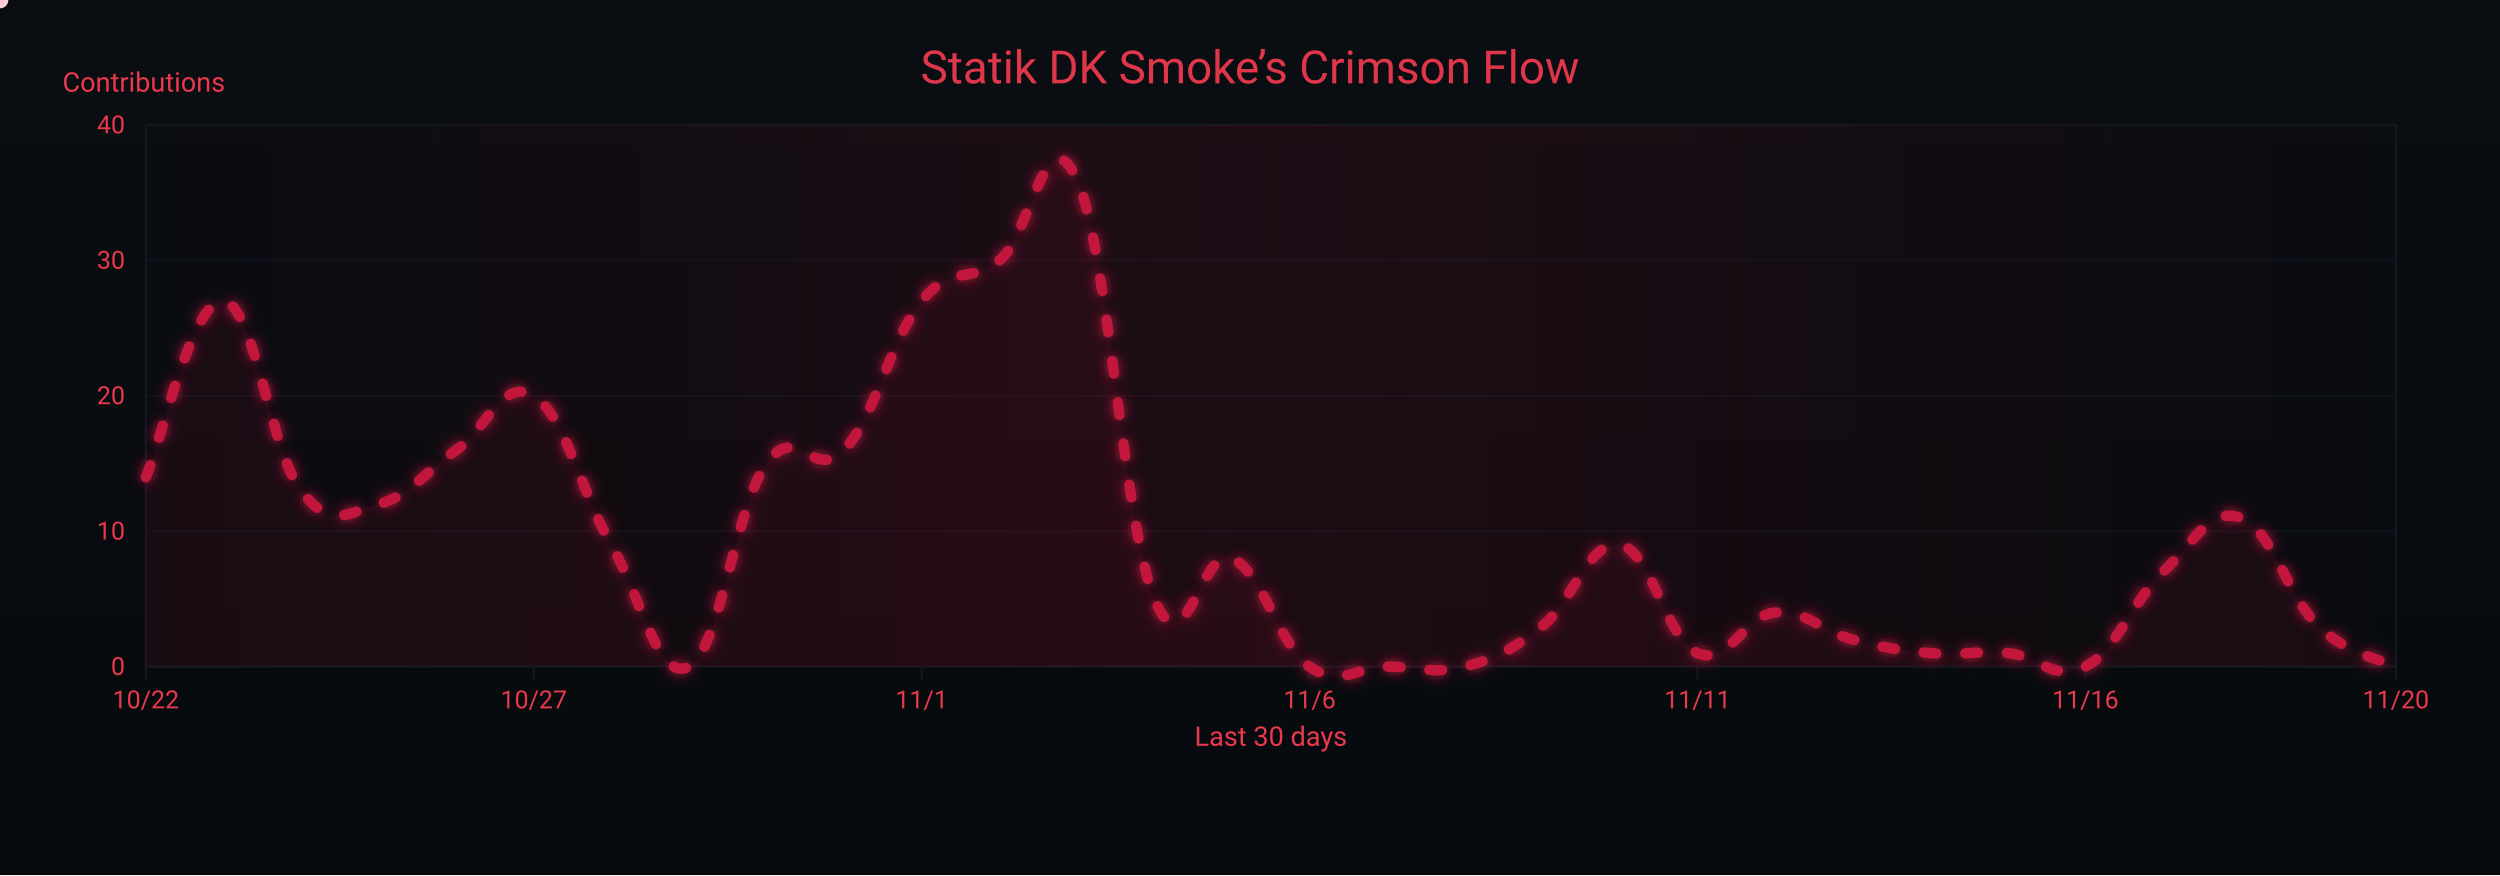
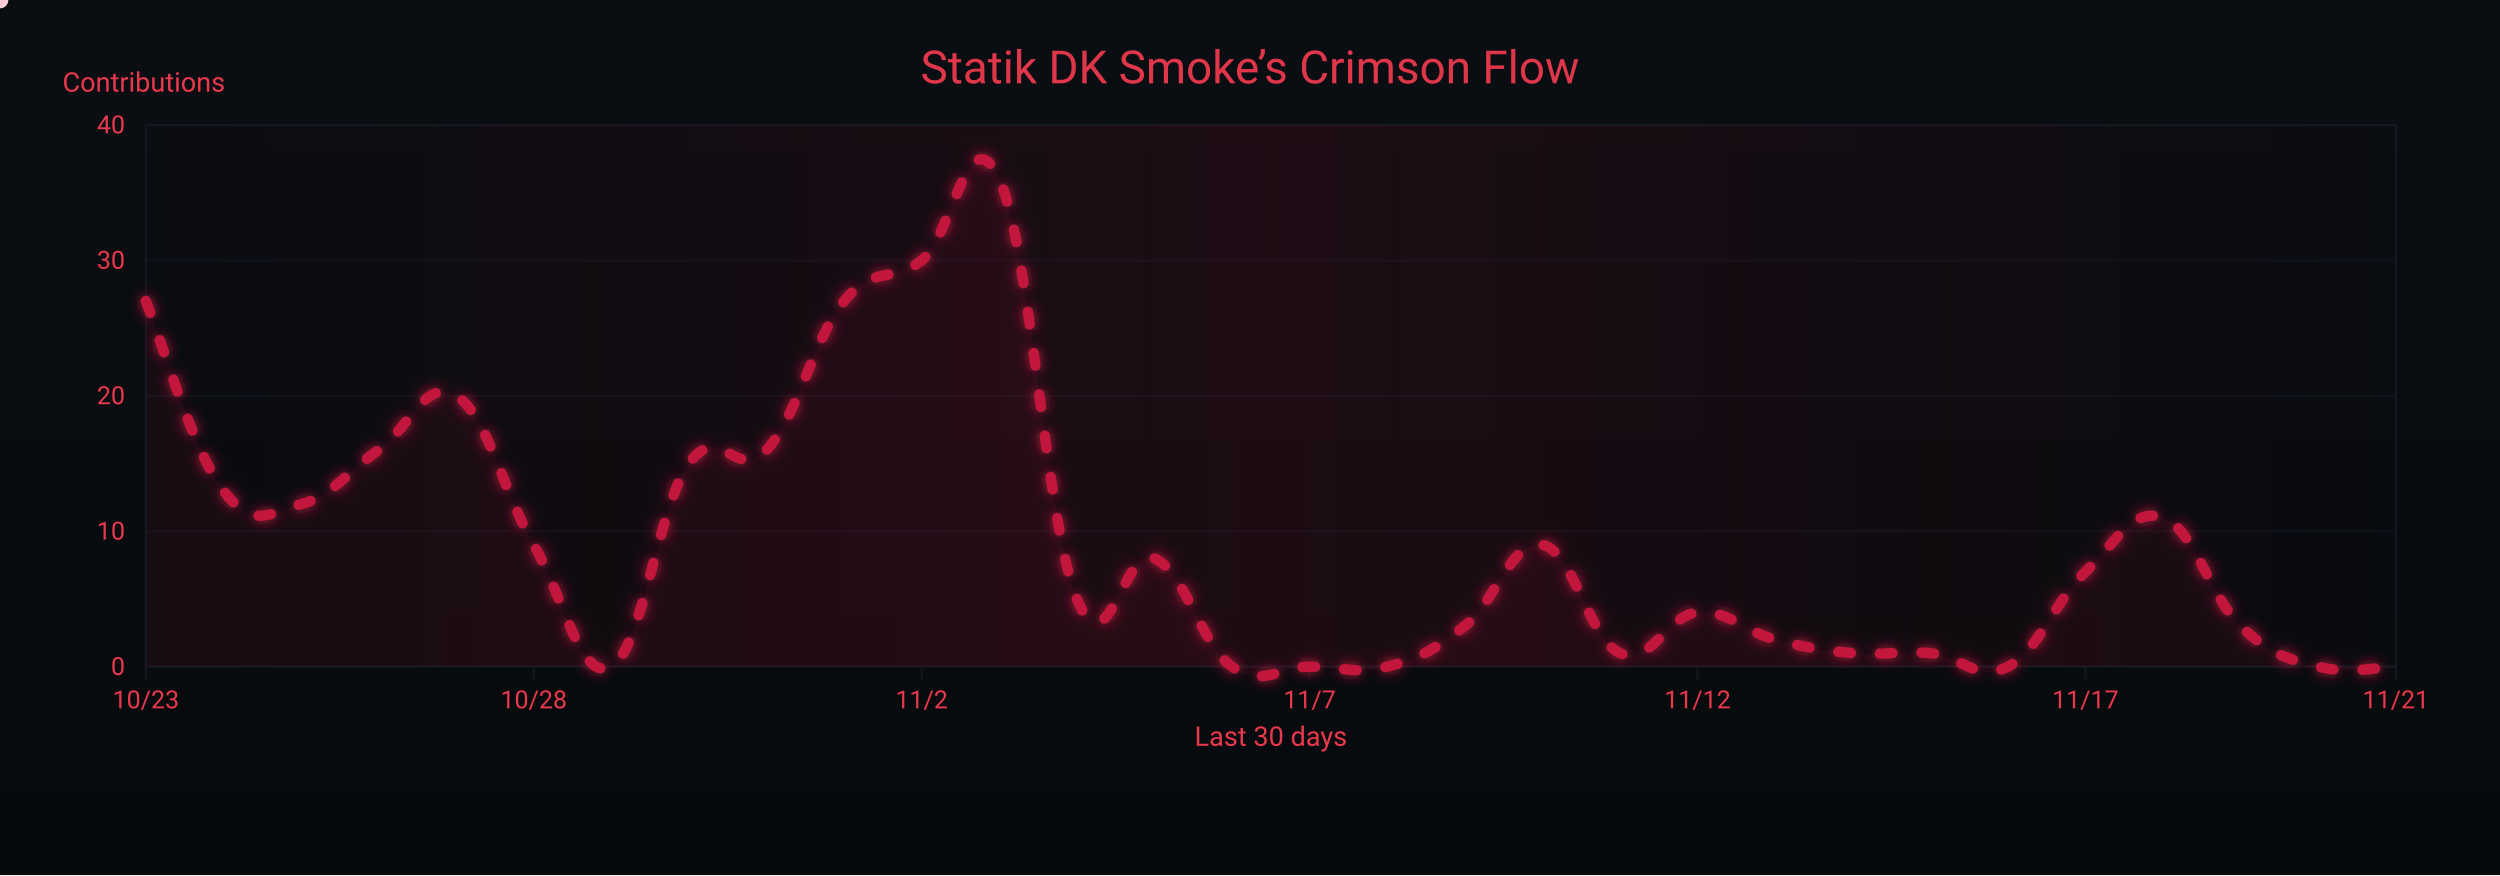
<svg xmlns="http://www.w3.org/2000/svg" width="1200" height="420" viewBox="0 0 1200 420" role="img" aria-label="Crimson Flow Graph">
  <defs>
    <linearGradient id="bgGrad" x1="0" y1="0" x2="0" y2="1">
      <stop offset="0%" stop-color="#0a0d12" />
      <stop offset="100%" stop-color="#070a0d" />
    </linearGradient>
    <filter id="glow">
      <feGaussianBlur stdDeviation="3" result="b1" />
      <feMerge>
        <feMergeNode in="b1" />
        <feMergeNode in="SourceGraphic" />
      </feMerge>
    </filter>
    <linearGradient id="sheen" x1="0" y1="0" x2="1" y2="0">
      <stop offset="0%" stop-color="#9b0e2a" stop-opacity="0" />
      <stop offset="50%" stop-color="#9b0e2a" stop-opacity=".14" />
      <stop offset="100%" stop-color="#9b0e2a" stop-opacity="0" />
      <animateTransform attributeName="gradientTransform" type="translate" from="-1 0" to="1 0" dur="9s" repeatCount="indefinite" />
    </linearGradient>
  </defs>
  <rect width="1200" height="420" fill="url(#bgGrad)" />
  <rect x="70" y="60" width="1080" height="260" fill="none" stroke="#121821" stroke-width="1" />
  <g font-family="ui-sans-serif,system-ui,-apple-system,Segoe UI,Roboto,Ubuntu,Arial" font-size="12">
    <path d="M70,320.0 H1150" stroke="#121821" stroke-width="1" opacity="0.6" />
    <text x="60" y="324.0" text-anchor="end" fill="#ea384c">0</text>
    <path d="M70,255.0 H1150" stroke="#121821" stroke-width="1" opacity="0.6" />
    <text x="60" y="259.0" text-anchor="end" fill="#ea384c">10</text>
    <path d="M70,190.0 H1150" stroke="#121821" stroke-width="1" opacity="0.6" />
    <text x="60" y="194.0" text-anchor="end" fill="#ea384c">20</text>
    <path d="M70,125.0 H1150" stroke="#121821" stroke-width="1" opacity="0.6" />
    <text x="60" y="129.0" text-anchor="end" fill="#ea384c">30</text>
    <path d="M70,60.0 H1150" stroke="#121821" stroke-width="1" opacity="0.6" />
    <text x="60" y="64.0" text-anchor="end" fill="#ea384c">40</text>
    <text x="30" y="44" fill="#ea384c" font-size="13">Contributions</text>
  </g>
  <g font-family="ui-sans-serif,system-ui,-apple-system,Segoe UI,Roboto,Ubuntu,Arial" font-size="12">
    <path d="M70.0,320 V326" stroke="#121821" stroke-width="1" />
-     <text x="70.0" y="340" text-anchor="middle" fill="#ea384c">10/22</text>
+     <text x="70.0" y="340" text-anchor="middle" fill="#ea384c">10/23</text>
    <path d="M256.2,320 V326" stroke="#121821" stroke-width="1" />
-     <text x="256.2" y="340" text-anchor="middle" fill="#ea384c">10/27</text>
+     <text x="256.2" y="340" text-anchor="middle" fill="#ea384c">10/28</text>
    <path d="M442.4,320 V326" stroke="#121821" stroke-width="1" />
-     <text x="442.4" y="340" text-anchor="middle" fill="#ea384c">11/1</text>
+     <text x="442.4" y="340" text-anchor="middle" fill="#ea384c">11/2</text>
    <path d="M628.6,320 V326" stroke="#121821" stroke-width="1" />
-     <text x="628.6" y="340" text-anchor="middle" fill="#ea384c">11/6</text>
+     <text x="628.6" y="340" text-anchor="middle" fill="#ea384c">11/7</text>
    <path d="M814.8,320 V326" stroke="#121821" stroke-width="1" />
-     <text x="814.8" y="340" text-anchor="middle" fill="#ea384c">11/11</text>
+     <text x="814.8" y="340" text-anchor="middle" fill="#ea384c">11/12</text>
    <path d="M1001.0,320 V326" stroke="#121821" stroke-width="1" />
-     <text x="1001.0" y="340" text-anchor="middle" fill="#ea384c">11/16</text>
+     <text x="1001.0" y="340" text-anchor="middle" fill="#ea384c">11/17</text>
    <path d="M1150.0,320 V326" stroke="#121821" stroke-width="1" />
-     <text x="1150.0" y="340" text-anchor="middle" fill="#ea384c">11/20</text>
+     <text x="1150.0" y="340" text-anchor="middle" fill="#ea384c">11/21</text>
    <text x="610" y="358" text-anchor="middle" fill="#ea384c" font-size="13">Last 30 days</text>
  </g>
  <rect x="70" y="60" width="1080" height="260" fill="url(#sheen)" />
  <text x="600" y="40" text-anchor="middle" font-family="ui-sans-serif,system-ui,-apple-system,Segoe UI,Roboto,Ubuntu,Arial" font-size="22" fill="#ea384c" opacity=".95">Statik DK Smoke’s Crimson Flow</text>
-   <path d="M70.0,229.0 C77.4,212.1 92.3,143.2 107.2,144.5 C122.1,145.8 129.6,216.0 144.5,235.5 C159.4,255.0 166.8,245.9 181.7,242.0 C196.6,238.1 204.1,226.4 219.0,216.0 C233.9,205.6 241.3,180.9 256.2,190.0 C271.1,199.1 278.6,235.5 293.4,261.5 C308.3,287.5 315.8,327.8 330.7,320.0 C345.6,312.2 353.0,243.3 367.9,222.5 C382.8,201.7 390.3,231.6 405.2,216.0 C420.1,200.4 427.5,162.7 442.4,144.5 C457.3,126.3 464.8,136.7 479.7,125.0 C494.6,113.3 502.0,53.5 516.9,86.0 C531.8,118.5 539.2,251.1 554.1,287.5 C569.0,323.9 576.5,261.5 591.4,268.0 C606.3,274.5 613.7,309.6 628.6,320.0 C643.5,330.4 651.0,320.0 665.9,320.0 C680.8,320.0 688.2,323.9 703.1,320.0 C718.0,316.1 725.4,312.2 740.3,300.5 C755.2,288.8 762.7,258.9 777.6,261.5 C792.5,264.1 799.9,307.0 814.8,313.5 C829.7,320.0 837.2,295.3 852.1,294.0 C867.0,292.7 874.4,303.1 889.3,307.0 C904.2,310.9 911.7,312.2 926.6,313.5 C941.4,314.8 948.9,312.2 963.8,313.5 C978.7,314.8 986.1,327.8 1001.0,320.0 C1015.9,312.2 1023.4,288.8 1038.3,274.5 C1053.2,260.2 1060.6,243.3 1075.5,248.5 C1090.4,253.7 1097.9,286.2 1112.8,300.5 C1127.7,314.8 1142.6,316.1 1150.0,320.0 L 1150,320 L 70,320 Z" fill="#7a0f26" opacity=".13">
+   <path d="M70.0,144.5 C77.4,162.7 92.3,216.0 107.2,235.5 C122.1,255.0 129.6,245.9 144.5,242.0 C159.4,238.1 166.8,226.4 181.7,216.0 C196.6,205.6 204.1,180.9 219.0,190.0 C233.9,199.1 241.3,235.5 256.2,261.5 C271.1,287.5 278.6,327.8 293.4,320.0 C308.3,312.2 315.8,243.3 330.7,222.5 C345.6,201.7 353.0,231.6 367.9,216.0 C382.8,200.4 390.3,162.7 405.2,144.5 C420.1,126.3 427.5,136.7 442.4,125.0 C457.3,113.3 464.8,53.5 479.7,86.0 C494.6,118.5 502.0,251.1 516.9,287.5 C531.8,323.9 539.2,261.5 554.1,268.0 C569.0,274.5 576.5,309.6 591.4,320.0 C606.3,330.4 613.7,320.0 628.6,320.0 C643.5,320.0 651.0,323.9 665.9,320.0 C680.8,316.1 688.2,312.2 703.1,300.5 C718.0,288.8 725.4,258.9 740.3,261.5 C755.2,264.1 762.7,307.0 777.6,313.5 C792.5,320.0 799.9,295.3 814.8,294.0 C829.7,292.7 837.2,303.1 852.1,307.0 C867.0,310.9 874.4,312.2 889.3,313.5 C904.2,314.8 911.7,312.2 926.6,313.5 C941.4,314.8 948.9,327.8 963.8,320.0 C978.7,312.2 986.1,288.8 1001.0,274.5 C1015.9,260.2 1023.4,243.3 1038.3,248.5 C1053.2,253.7 1060.6,286.2 1075.5,300.5 C1090.4,314.8 1097.9,316.1 1112.8,320.0 C1127.7,323.9 1142.6,320.0 1150.0,320.0 L 1150,320 L 70,320 Z" fill="#7a0f26" opacity=".13">
    <animate attributeName="opacity" values=".10;.17;.10" dur="6s" repeatCount="indefinite" />
  </path>
-   <path id="curve" d="M70.0,229.0 C77.4,212.1 92.3,143.2 107.2,144.5 C122.1,145.8 129.6,216.0 144.5,235.5 C159.4,255.0 166.8,245.9 181.7,242.0 C196.6,238.1 204.1,226.4 219.0,216.0 C233.9,205.6 241.3,180.9 256.2,190.0 C271.1,199.1 278.6,235.5 293.4,261.5 C308.3,287.5 315.8,327.8 330.7,320.0 C345.6,312.2 353.0,243.3 367.9,222.5 C382.8,201.7 390.3,231.6 405.2,216.0 C420.1,200.4 427.5,162.7 442.4,144.5 C457.3,126.3 464.8,136.7 479.7,125.0 C494.6,113.3 502.0,53.5 516.9,86.0 C531.8,118.5 539.2,251.1 554.1,287.5 C569.0,323.9 576.5,261.5 591.4,268.0 C606.3,274.5 613.7,309.6 628.6,320.0 C643.5,330.4 651.0,320.0 665.9,320.0 C680.8,320.0 688.2,323.9 703.1,320.0 C718.0,316.1 725.4,312.2 740.3,300.5 C755.2,288.8 762.7,258.9 777.6,261.5 C792.5,264.1 799.9,307.0 814.8,313.5 C829.7,320.0 837.2,295.3 852.1,294.0 C867.0,292.7 874.4,303.1 889.3,307.0 C904.2,310.9 911.7,312.2 926.6,313.5 C941.4,314.8 948.9,312.2 963.8,313.5 C978.7,314.8 986.1,327.8 1001.0,320.0 C1015.9,312.2 1023.4,288.8 1038.3,274.5 C1053.2,260.2 1060.6,243.3 1075.5,248.5 C1090.4,253.7 1097.9,286.2 1112.8,300.5 C1127.7,314.8 1142.6,316.1 1150.0,320.0" fill="none" stroke="#c3193d" stroke-width="5" stroke-linecap="round" stroke-linejoin="round" stroke-dasharray="6 14" filter="url(#glow)">
+   <path id="curve" d="M70.0,144.5 C77.4,162.7 92.3,216.0 107.2,235.5 C122.1,255.0 129.6,245.9 144.5,242.0 C159.4,238.1 166.8,226.4 181.7,216.0 C196.6,205.6 204.1,180.9 219.0,190.0 C233.9,199.1 241.3,235.5 256.2,261.5 C271.1,287.5 278.6,327.8 293.4,320.0 C308.3,312.2 315.8,243.3 330.7,222.5 C345.6,201.7 353.0,231.6 367.9,216.0 C382.8,200.4 390.3,162.7 405.2,144.5 C420.1,126.3 427.5,136.7 442.4,125.0 C457.3,113.3 464.8,53.5 479.7,86.0 C494.6,118.5 502.0,251.1 516.9,287.5 C531.8,323.9 539.2,261.5 554.1,268.0 C569.0,274.5 576.5,309.6 591.4,320.0 C606.3,330.4 613.7,320.0 628.6,320.0 C643.5,320.0 651.0,323.9 665.9,320.0 C680.8,316.1 688.2,312.2 703.1,300.5 C718.0,288.8 725.4,258.9 740.3,261.5 C755.2,264.1 762.7,307.0 777.6,313.5 C792.5,320.0 799.9,295.3 814.8,294.0 C829.7,292.7 837.2,303.1 852.1,307.0 C867.0,310.9 874.4,312.2 889.3,313.5 C904.2,314.8 911.7,312.2 926.6,313.5 C941.4,314.8 948.9,327.8 963.8,320.0 C978.7,312.2 986.1,288.8 1001.0,274.5 C1015.9,260.2 1023.4,243.3 1038.3,248.5 C1053.2,253.7 1060.6,286.2 1075.5,300.5 C1090.4,314.8 1097.9,316.1 1112.8,320.0 C1127.7,323.9 1142.6,320.0 1150.0,320.0" fill="none" stroke="#c3193d" stroke-width="5" stroke-linecap="round" stroke-linejoin="round" stroke-dasharray="6 14" filter="url(#glow)">
    <animate attributeName="stroke-dashoffset" values="0;-220" dur="4.8s" repeatCount="indefinite" />
  </path>
  <g fill="#ffd1db">
    <circle r="4">
      <animateMotion dur="7s" rotate="auto" repeatCount="indefinite">
        <mpath href="#curve" />
      </animateMotion>
      <animate attributeName="opacity" values="1;.3;1" dur="2.2s" repeatCount="indefinite" />
    </circle>
    <circle r="3" fill="#ffffff">
      <animateMotion dur="8.2s" begin="1s" rotate="auto" repeatCount="indefinite">
        <mpath href="#curve" />
      </animateMotion>
      <animate attributeName="opacity" values=".7;.2;.7" dur="2.4s" repeatCount="indefinite" />
    </circle>
    <circle r="3" fill="#ffc7d3">
      <animateMotion dur="6s" begin="2s" rotate="auto" repeatCount="indefinite">
        <mpath href="#curve" />
      </animateMotion>
      <animate attributeName="opacity" values=".8;.3;.8" dur="2s" repeatCount="indefinite" />
    </circle>
  </g>
</svg>
